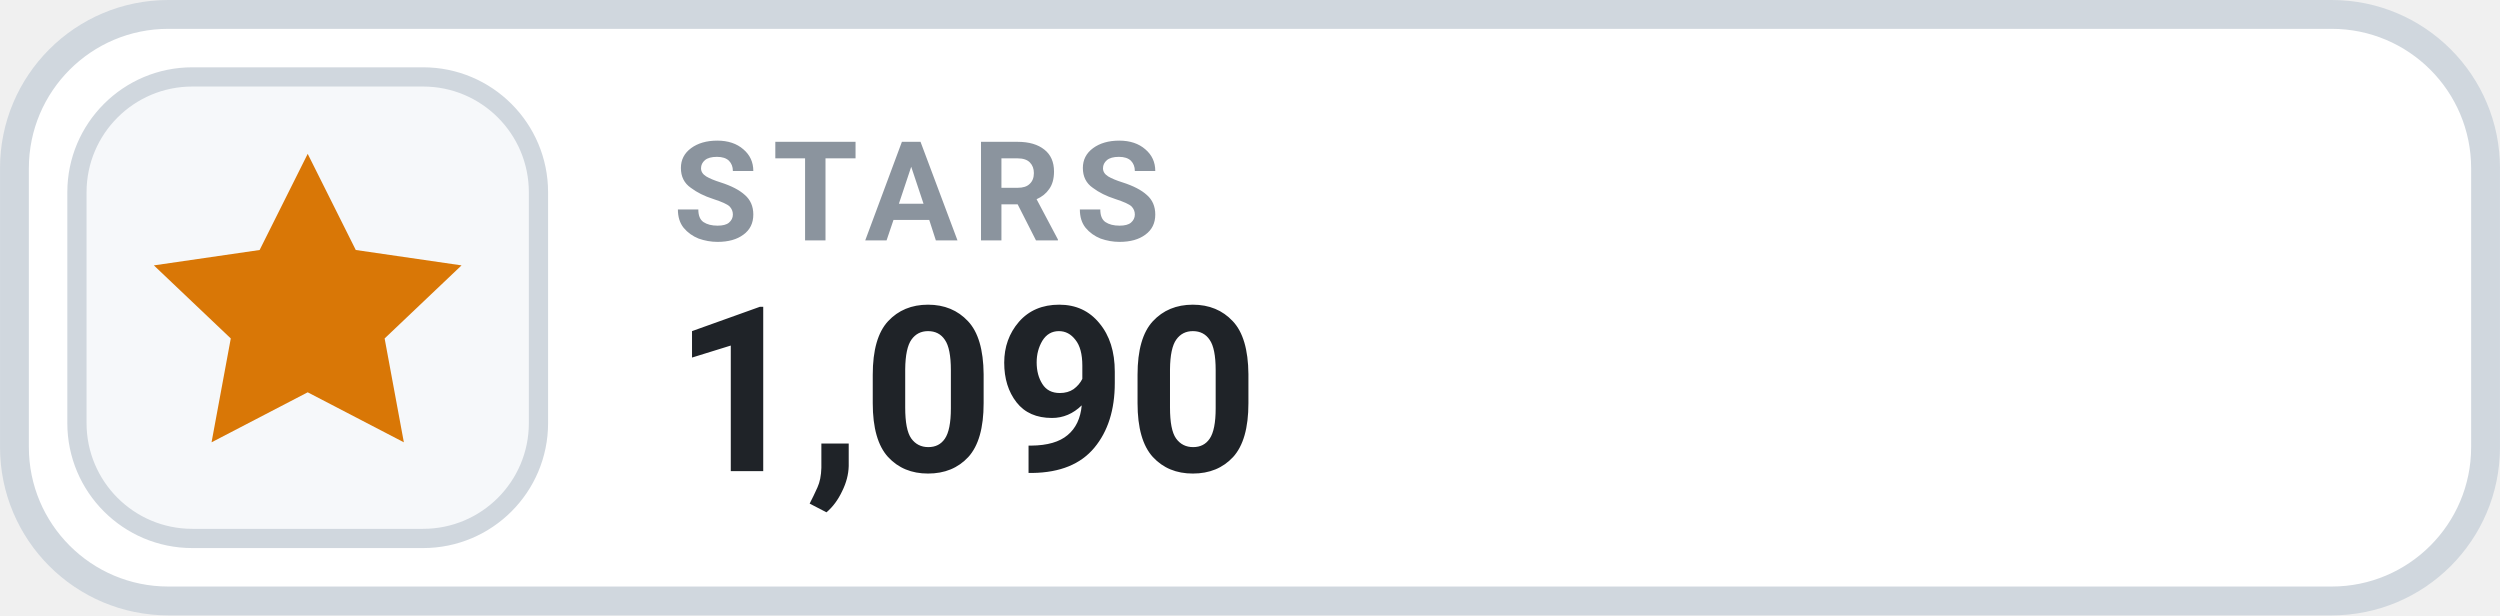
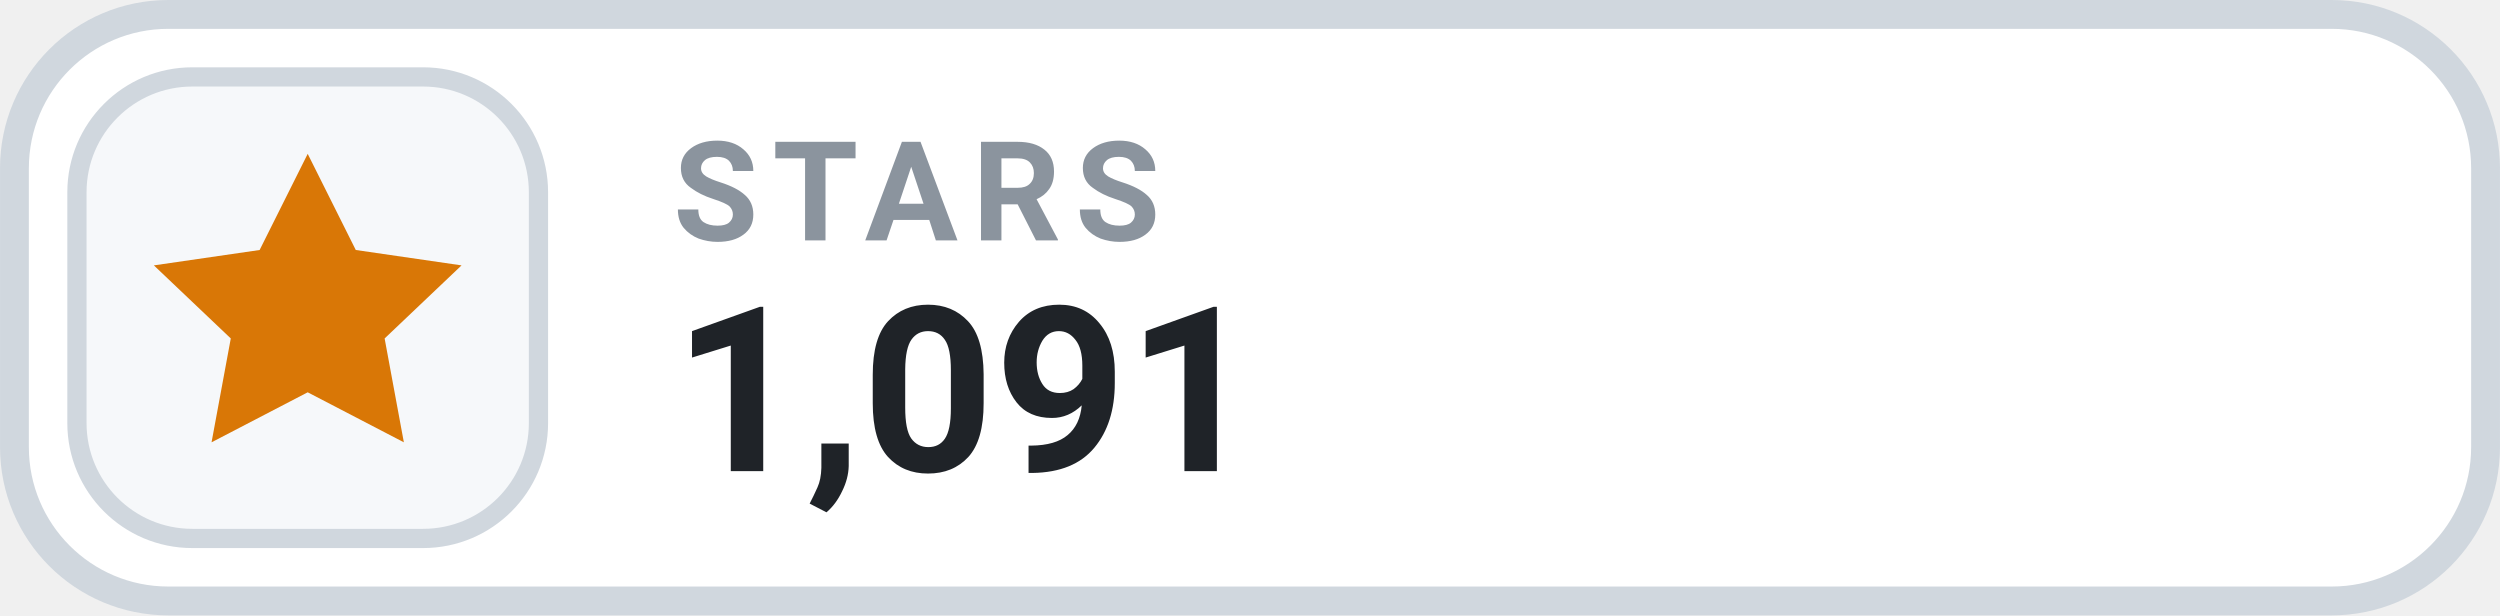
- <svg xmlns="http://www.w3.org/2000/svg" width="126" height="31.015" viewBox="0 0 130 32" role="img" aria-label="STARS 1,090">
+ <svg xmlns="http://www.w3.org/2000/svg" width="126" height="31.015" viewBox="0 0 130 32" role="img" aria-label="STARS 1,091">
  <rect x=".75" y=".75" width="128.5" height="30.5" rx="8" fill="#FFFFFF" stroke="#D0D7DE" stroke-width="1.5" />
  <rect x="4" y="4" width="24" height="24" rx="6" fill="#F6F8FA" stroke="#D0D7DE" stroke-width="1" />
  <g transform="translate(16 16)" style="color:#D97706;">
    <path d="M0 -8 l2.5 5 5.5 .8 -4 3.8 1 5.4 -5 -2.6 -5 2.6 1 -5.4 -4 -3.8 5.5 -.8 Z" fill="currentColor" />
  </g>
  <text x="35" y="12.5" fill="#8B949E" font-family="-apple-system,BlinkMacSystemFont,'Segoe UI',Roboto,Helvetica,Arial,sans-serif" font-size="7.2" font-weight="700" letter-spacing=".75">STARS</text>
-   <text x="35" y="24.5" fill="#1F2328" font-family="-apple-system,BlinkMacSystemFont,'Segoe UI',Roboto,Helvetica,Arial,sans-serif" font-size="12" font-weight="700">1,090</text>
+   <text x="35" y="24.5" fill="#1F2328" font-family="-apple-system,BlinkMacSystemFont,'Segoe UI',Roboto,Helvetica,Arial,sans-serif" font-size="12" font-weight="700">1,091</text>
</svg>
